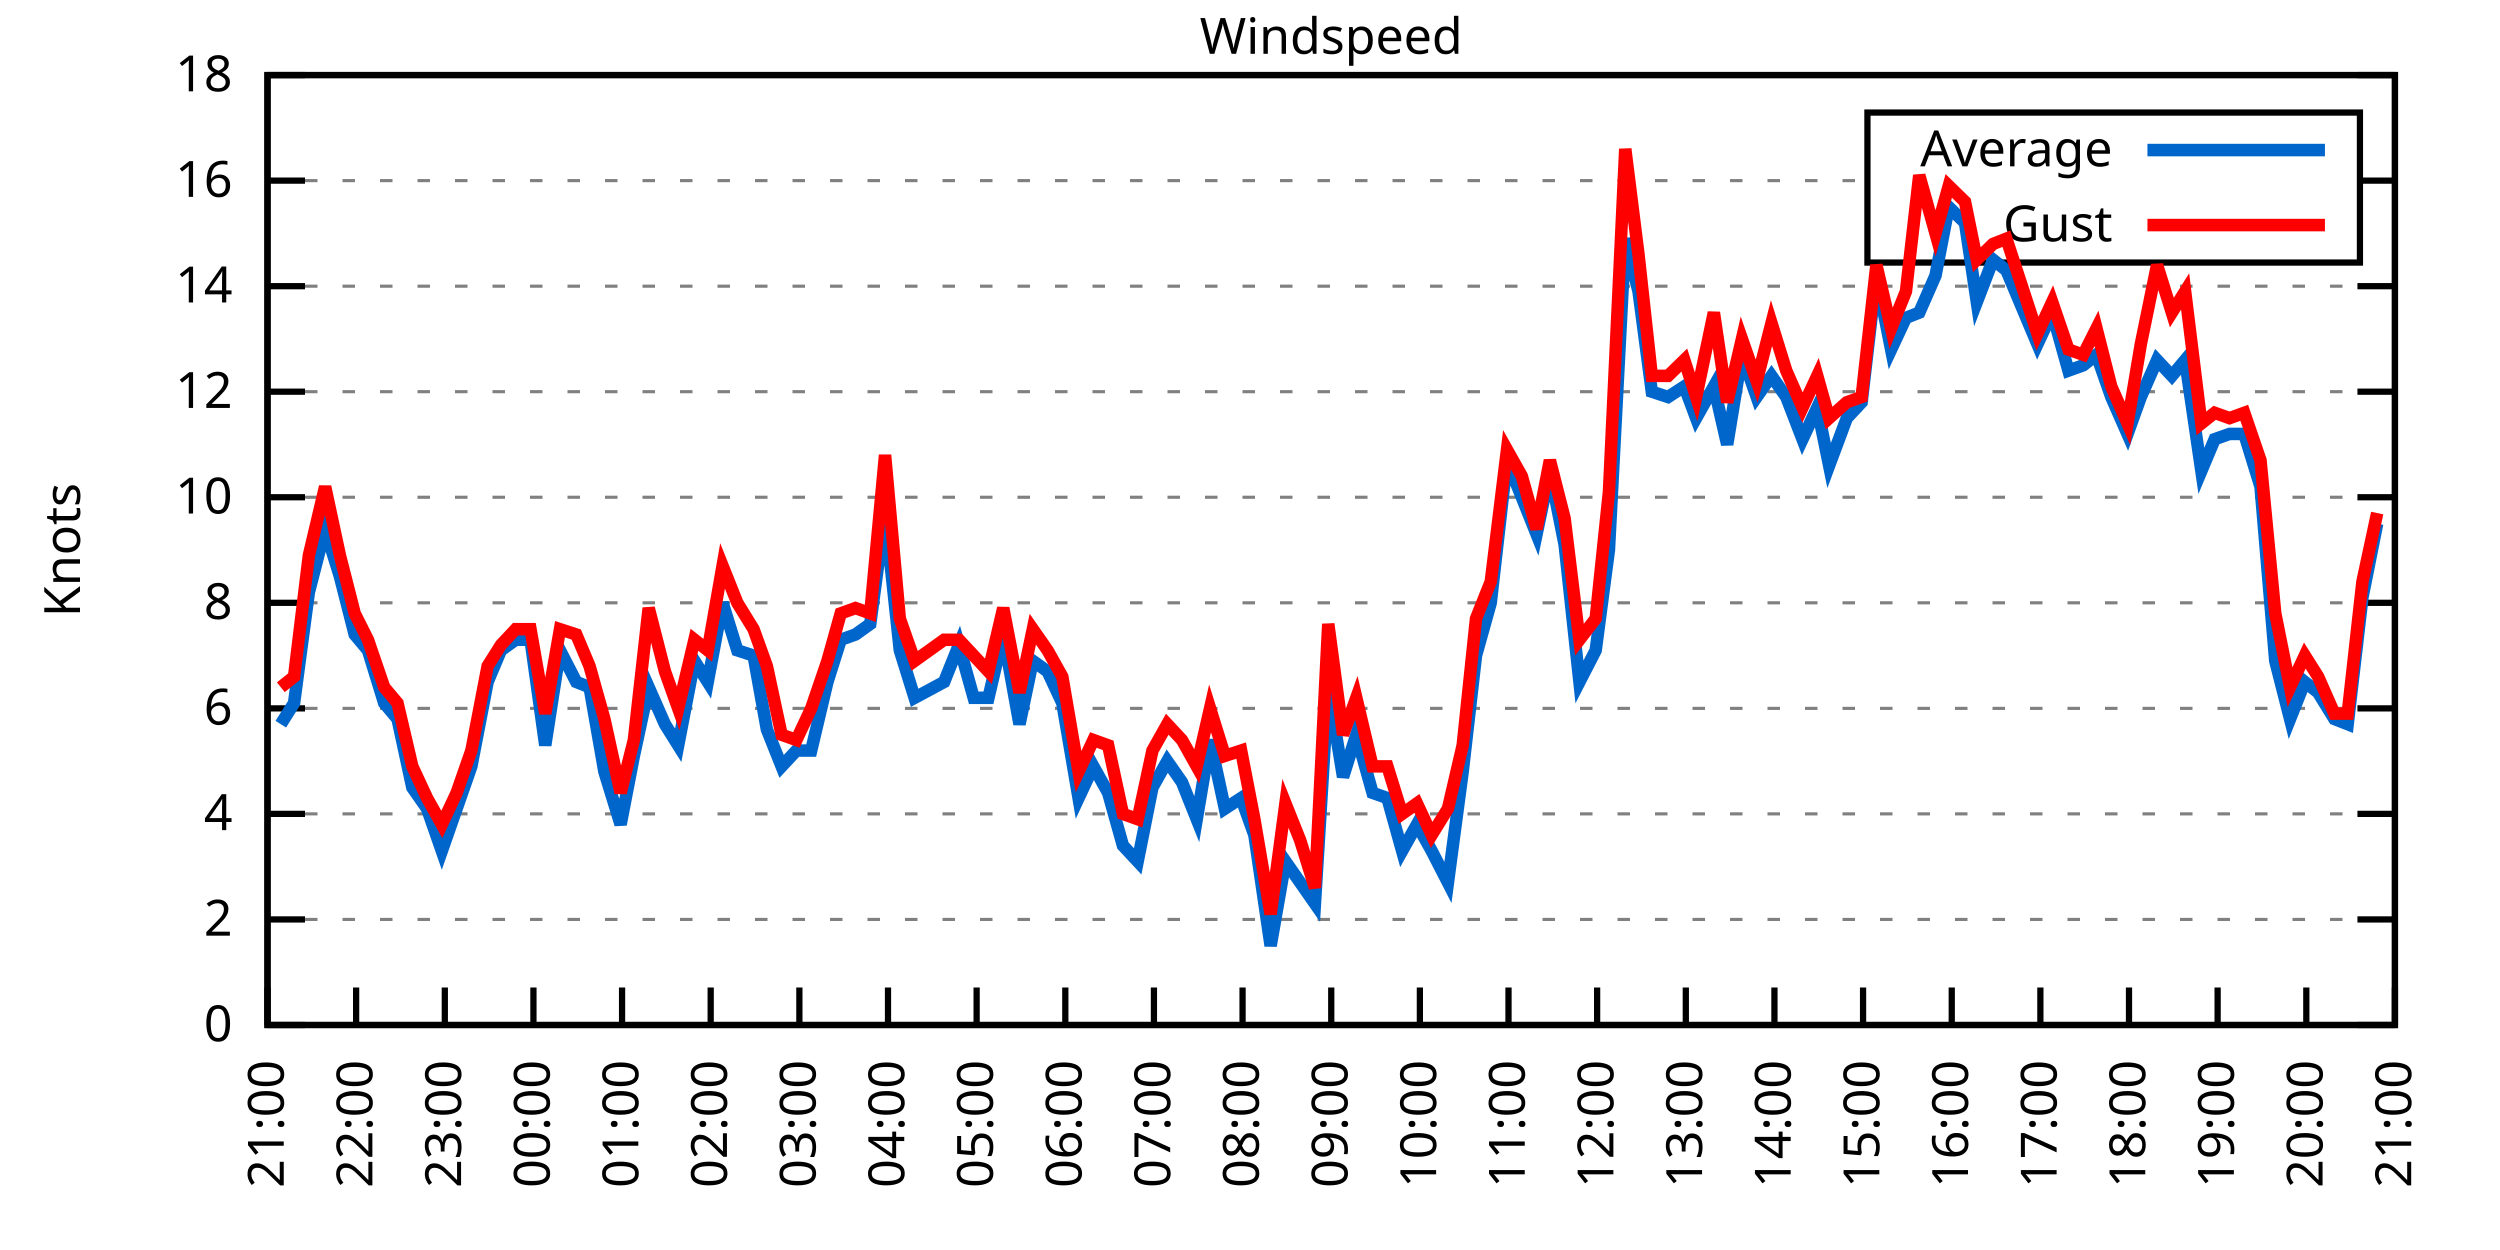
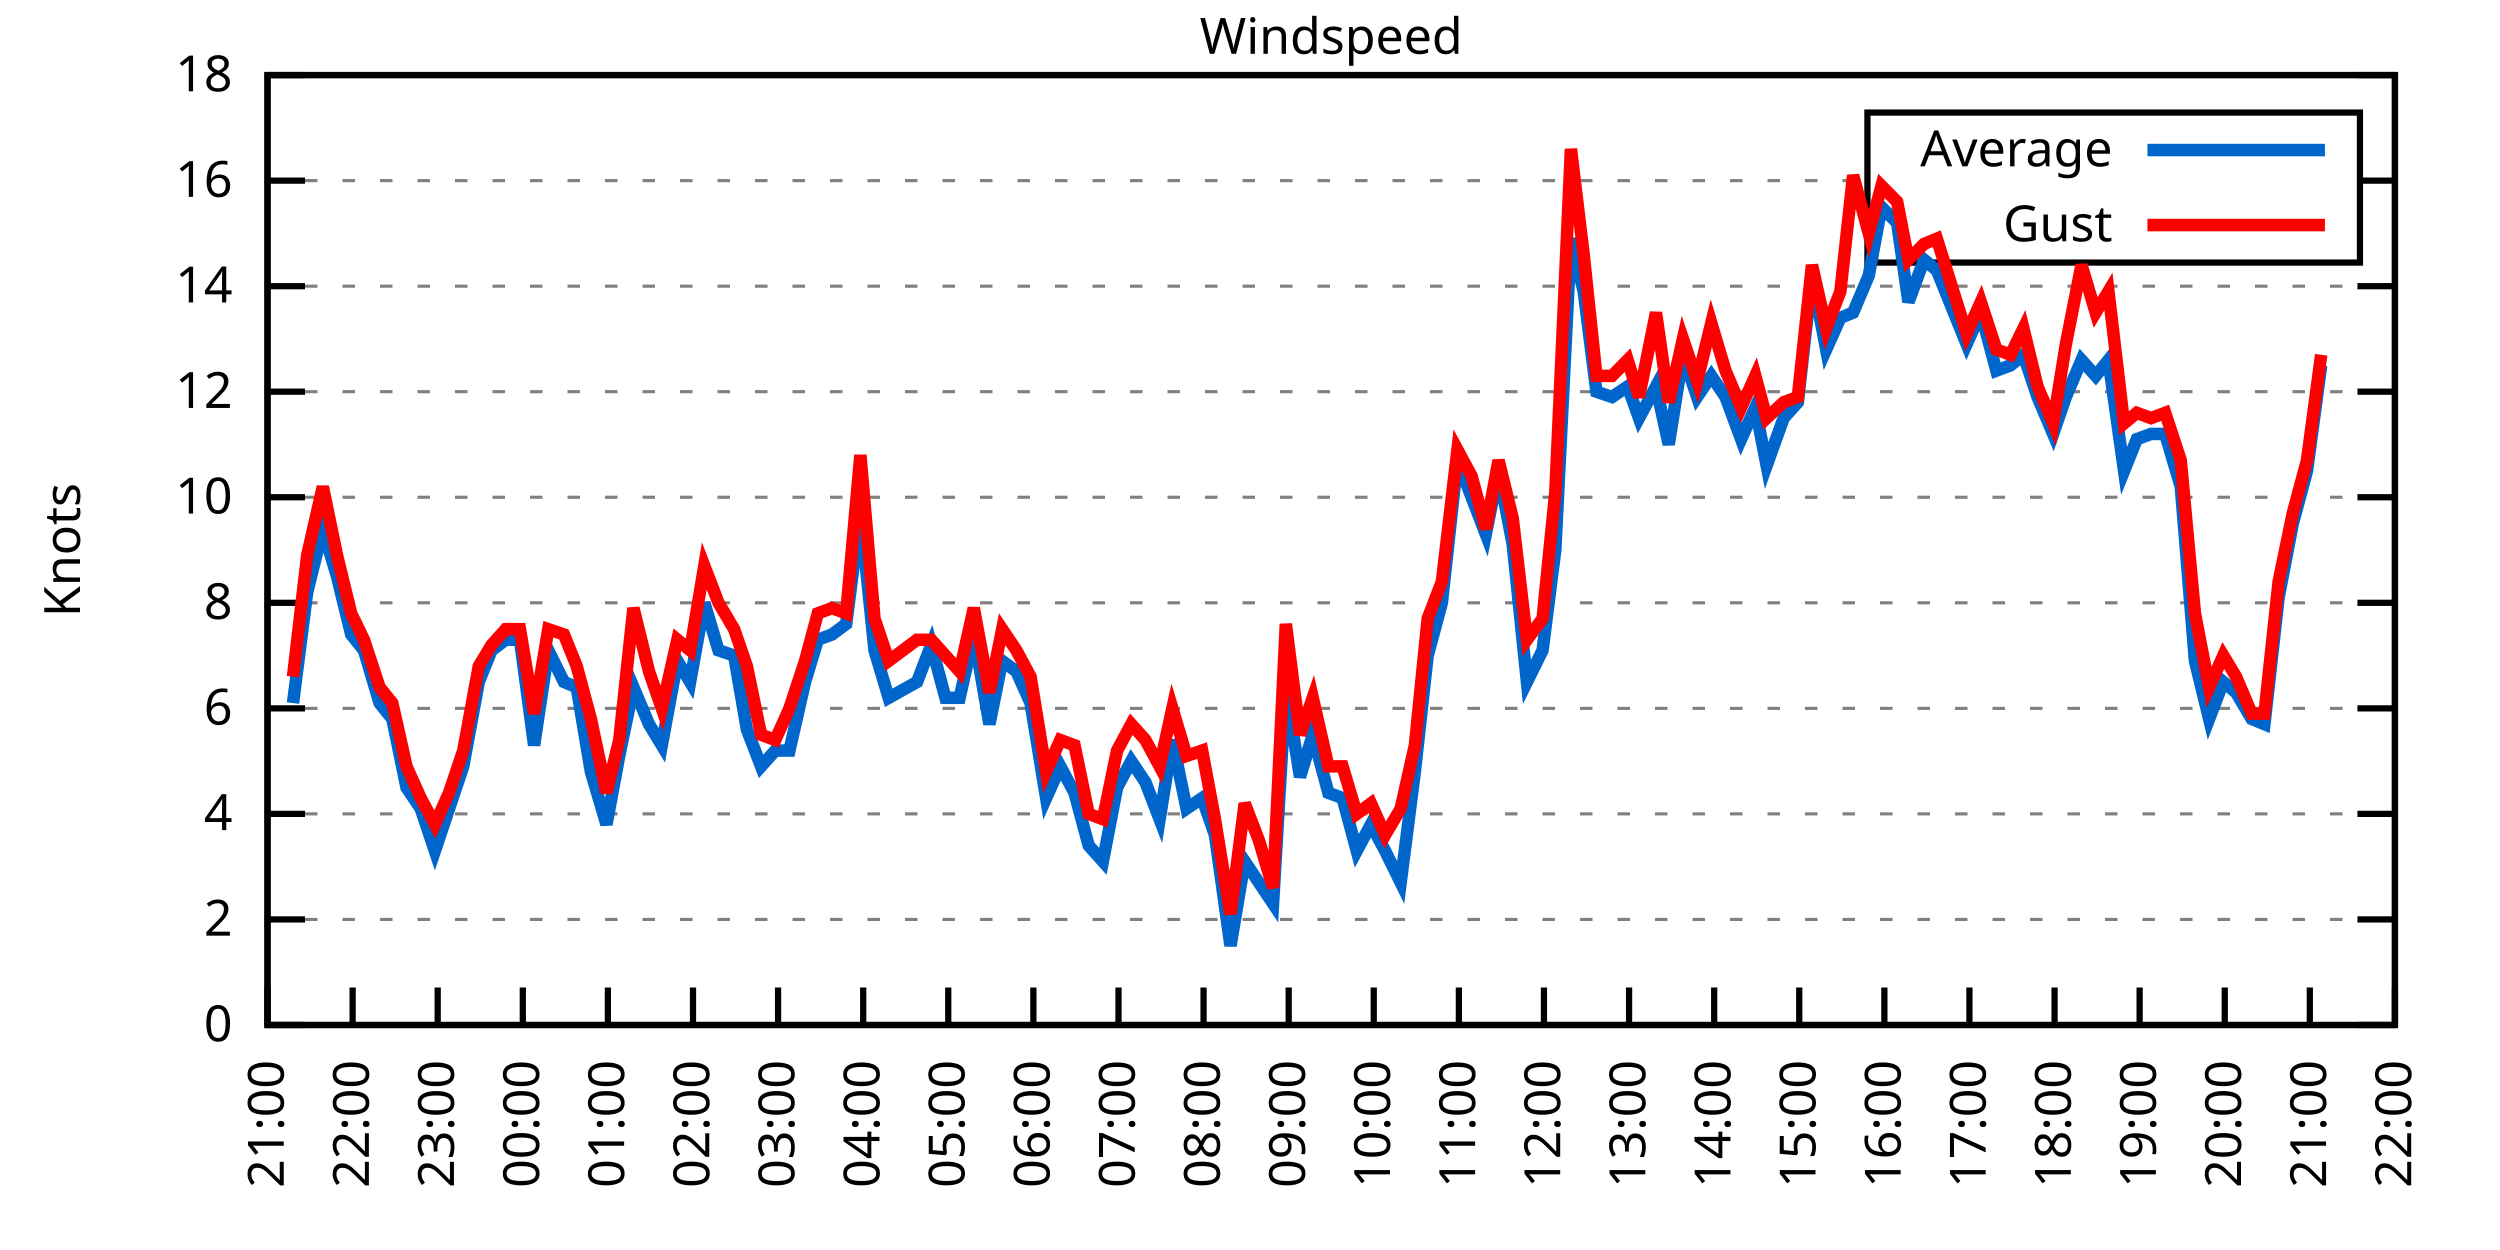
<svg xmlns="http://www.w3.org/2000/svg" xmlns:xlink="http://www.w3.org/1999/xlink" width="400" height="200" viewBox="0 0 400 200">
  <g id="gnuplot_canvas">
    <rect x="0" y="0" width="400" height="200" fill="none" />
    <defs>
      <circle id="gpDot" r="0.5" stroke-width="0.5" stroke="currentColor" />
      <path id="gpPt0" stroke-width="0.333" stroke="currentColor" d="M-1,0 h2 M0,-1 v2" />
      <path id="gpPt1" stroke-width="0.333" stroke="currentColor" d="M-1,-1 L1,1 M1,-1 L-1,1" />
      <path id="gpPt2" stroke-width="0.333" stroke="currentColor" d="M-1,0 L1,0 M0,-1 L0,1 M-1,-1 L1,1 M-1,1 L1,-1" />
      <rect id="gpPt3" stroke-width="0.333" stroke="currentColor" x="-1" y="-1" width="2" height="2" />
      <rect id="gpPt4" stroke-width="0.333" stroke="currentColor" fill="currentColor" x="-1" y="-1" width="2" height="2" />
      <circle id="gpPt5" stroke-width="0.333" stroke="currentColor" cx="0" cy="0" r="1" />
      <use xlink:href="#gpPt5" id="gpPt6" fill="currentColor" stroke="none" />
      <path id="gpPt7" stroke-width="0.333" stroke="currentColor" d="M0,-1.33 L-1.33,0.67 L1.33,0.67 z" />
      <use xlink:href="#gpPt7" id="gpPt8" fill="currentColor" stroke="none" />
      <use xlink:href="#gpPt7" id="gpPt9" stroke="currentColor" transform="rotate(180)" />
      <use xlink:href="#gpPt9" id="gpPt10" fill="currentColor" stroke="none" />
      <use xlink:href="#gpPt3" id="gpPt11" stroke="currentColor" transform="rotate(45)" />
      <use xlink:href="#gpPt11" id="gpPt12" fill="currentColor" stroke="none" />
      <path id="gpPt13" stroke-width="0.333" stroke="currentColor" d="M0,1.330 L1.265,0.411 L0.782,-1.067 L-0.782,-1.076 L-1.265,0.411 z" />
      <use xlink:href="#gpPt13" id="gpPt14" fill="currentColor" stroke="none" />
      <filter id="textbox" filterUnits="objectBoundingBox" x="0" y="0" height="1" width="1">
        <feFlood flood-color="white" flood-opacity="1" result="bgnd" />
        <feComposite in="SourceGraphic" in2="bgnd" operator="atop" />
      </filter>
      <filter id="greybox" filterUnits="objectBoundingBox" x="0" y="0" height="1" width="1">
        <feFlood flood-color="lightgrey" flood-opacity="1" result="grey" />
        <feComposite in="SourceGraphic" in2="grey" operator="atop" />
      </filter>
    </defs>
    <g fill="none" color="white" stroke="currentColor" stroke-width="1.00" stroke-linecap="butt" stroke-linejoin="miter">
</g>
    <g fill="none" color="black" stroke="currentColor" stroke-width="1.00" stroke-linecap="butt" stroke-linejoin="miter">
      <g stroke="none" shape-rendering="crispEdges">
        <polygon fill="rgb(255, 255, 255)" points="42.80,164.00 383.18,164.00 383.18,12.02 42.80,12.02 " />
      </g>
    </g>
    <g fill="none" color="black" stroke="currentColor" stroke-width="1.00" stroke-linecap="butt" stroke-linejoin="miter">
</g>
    <g fill="none" color="black" stroke="black" stroke-width="0.50" stroke-linecap="butt" stroke-linejoin="miter">
</g>
    <g fill="none" color="gray" stroke="currentColor" stroke-width="0.50" stroke-linecap="butt" stroke-linejoin="miter">
      <path stroke="gray" stroke-dasharray="2,4" class="gridline" d="M42.80,164.00 L383.19,164.00  " />
    </g>
    <g fill="none" color="gray" stroke="gray" stroke-width="1.00" stroke-linecap="butt" stroke-linejoin="miter">
</g>
    <g fill="none" color="black" stroke="currentColor" stroke-width="1.00" stroke-linecap="butt" stroke-linejoin="miter">
      <path stroke="black" d="M42.80,164.00 L48.80,164.00 M383.19,164.00 L377.19,164.00  " />
      <g transform="translate(37.20,166.60)" stroke="none" fill="black" font-family="Sans" font-size="8.00" text-anchor="end">
        <text>
          <tspan font-family="Sans"> 0</tspan>
        </text>
      </g>
    </g>
    <g fill="none" color="black" stroke="currentColor" stroke-width="1.00" stroke-linecap="butt" stroke-linejoin="miter">
</g>
    <g fill="none" color="black" stroke="black" stroke-width="0.50" stroke-linecap="butt" stroke-linejoin="miter">
</g>
    <g fill="none" color="gray" stroke="currentColor" stroke-width="0.50" stroke-linecap="butt" stroke-linejoin="miter">
      <path stroke="gray" stroke-dasharray="2,4" class="gridline" d="M42.80,147.11 L383.19,147.11  " />
    </g>
    <g fill="none" color="gray" stroke="gray" stroke-width="1.00" stroke-linecap="butt" stroke-linejoin="miter">
</g>
    <g fill="none" color="black" stroke="currentColor" stroke-width="1.00" stroke-linecap="butt" stroke-linejoin="miter">
      <path stroke="black" d="M42.80,147.11 L48.80,147.11 M383.19,147.11 L377.19,147.11  " />
      <g transform="translate(37.20,149.71)" stroke="none" fill="black" font-family="Sans" font-size="8.00" text-anchor="end">
        <text>
          <tspan font-family="Sans"> 2</tspan>
        </text>
      </g>
    </g>
    <g fill="none" color="black" stroke="currentColor" stroke-width="1.00" stroke-linecap="butt" stroke-linejoin="miter">
</g>
    <g fill="none" color="black" stroke="black" stroke-width="0.50" stroke-linecap="butt" stroke-linejoin="miter">
</g>
    <g fill="none" color="gray" stroke="currentColor" stroke-width="0.50" stroke-linecap="butt" stroke-linejoin="miter">
      <path stroke="gray" stroke-dasharray="2,4" class="gridline" d="M42.80,130.22 L383.19,130.22  " />
    </g>
    <g fill="none" color="gray" stroke="gray" stroke-width="1.00" stroke-linecap="butt" stroke-linejoin="miter">
</g>
    <g fill="none" color="black" stroke="currentColor" stroke-width="1.00" stroke-linecap="butt" stroke-linejoin="miter">
      <path stroke="black" d="M42.80,130.22 L48.80,130.22 M383.19,130.22 L377.19,130.22  " />
      <g transform="translate(37.20,132.82)" stroke="none" fill="black" font-family="Sans" font-size="8.00" text-anchor="end">
        <text>
          <tspan font-family="Sans"> 4</tspan>
        </text>
      </g>
    </g>
    <g fill="none" color="black" stroke="currentColor" stroke-width="1.00" stroke-linecap="butt" stroke-linejoin="miter">
</g>
    <g fill="none" color="black" stroke="black" stroke-width="0.50" stroke-linecap="butt" stroke-linejoin="miter">
</g>
    <g fill="none" color="gray" stroke="currentColor" stroke-width="0.50" stroke-linecap="butt" stroke-linejoin="miter">
      <path stroke="gray" stroke-dasharray="2,4" class="gridline" d="M42.80,113.34 L383.19,113.34  " />
    </g>
    <g fill="none" color="gray" stroke="gray" stroke-width="1.00" stroke-linecap="butt" stroke-linejoin="miter">
</g>
    <g fill="none" color="black" stroke="currentColor" stroke-width="1.00" stroke-linecap="butt" stroke-linejoin="miter">
      <path stroke="black" d="M42.80,113.34 L48.80,113.34 M383.19,113.34 L377.19,113.34  " />
      <g transform="translate(37.20,115.94)" stroke="none" fill="black" font-family="Sans" font-size="8.00" text-anchor="end">
        <text>
          <tspan font-family="Sans"> 6</tspan>
        </text>
      </g>
    </g>
    <g fill="none" color="black" stroke="currentColor" stroke-width="1.00" stroke-linecap="butt" stroke-linejoin="miter">
</g>
    <g fill="none" color="black" stroke="black" stroke-width="0.50" stroke-linecap="butt" stroke-linejoin="miter">
</g>
    <g fill="none" color="gray" stroke="currentColor" stroke-width="0.50" stroke-linecap="butt" stroke-linejoin="miter">
      <path stroke="gray" stroke-dasharray="2,4" class="gridline" d="M42.80,96.45 L383.19,96.45  " />
    </g>
    <g fill="none" color="gray" stroke="gray" stroke-width="1.00" stroke-linecap="butt" stroke-linejoin="miter">
</g>
    <g fill="none" color="black" stroke="currentColor" stroke-width="1.00" stroke-linecap="butt" stroke-linejoin="miter">
      <path stroke="black" d="M42.80,96.45 L48.80,96.45 M383.19,96.45 L377.19,96.45  " />
      <g transform="translate(37.20,99.05)" stroke="none" fill="black" font-family="Sans" font-size="8.00" text-anchor="end">
        <text>
          <tspan font-family="Sans"> 8</tspan>
        </text>
      </g>
    </g>
    <g fill="none" color="black" stroke="currentColor" stroke-width="1.00" stroke-linecap="butt" stroke-linejoin="miter">
</g>
    <g fill="none" color="black" stroke="black" stroke-width="0.50" stroke-linecap="butt" stroke-linejoin="miter">
</g>
    <g fill="none" color="gray" stroke="currentColor" stroke-width="0.50" stroke-linecap="butt" stroke-linejoin="miter">
      <path stroke="gray" stroke-dasharray="2,4" class="gridline" d="M42.80,79.56 L383.19,79.56  " />
    </g>
    <g fill="none" color="gray" stroke="gray" stroke-width="1.00" stroke-linecap="butt" stroke-linejoin="miter">
</g>
    <g fill="none" color="black" stroke="currentColor" stroke-width="1.00" stroke-linecap="butt" stroke-linejoin="miter">
      <path stroke="black" d="M42.80,79.56 L48.80,79.56 M383.19,79.56 L377.19,79.56  " />
      <g transform="translate(37.20,82.16)" stroke="none" fill="black" font-family="Sans" font-size="8.00" text-anchor="end">
        <text>
          <tspan font-family="Sans"> 10</tspan>
        </text>
      </g>
    </g>
    <g fill="none" color="black" stroke="currentColor" stroke-width="1.00" stroke-linecap="butt" stroke-linejoin="miter">
</g>
    <g fill="none" color="black" stroke="black" stroke-width="0.50" stroke-linecap="butt" stroke-linejoin="miter">
</g>
    <g fill="none" color="gray" stroke="currentColor" stroke-width="0.50" stroke-linecap="butt" stroke-linejoin="miter">
      <path stroke="gray" stroke-dasharray="2,4" class="gridline" d="M42.80,62.67 L383.19,62.67  " />
    </g>
    <g fill="none" color="gray" stroke="gray" stroke-width="1.00" stroke-linecap="butt" stroke-linejoin="miter">
</g>
    <g fill="none" color="black" stroke="currentColor" stroke-width="1.00" stroke-linecap="butt" stroke-linejoin="miter">
      <path stroke="black" d="M42.80,62.67 L48.80,62.67 M383.19,62.67 L377.19,62.67  " />
      <g transform="translate(37.20,65.27)" stroke="none" fill="black" font-family="Sans" font-size="8.00" text-anchor="end">
        <text>
          <tspan font-family="Sans"> 12</tspan>
        </text>
      </g>
    </g>
    <g fill="none" color="black" stroke="currentColor" stroke-width="1.00" stroke-linecap="butt" stroke-linejoin="miter">
</g>
    <g fill="none" color="black" stroke="black" stroke-width="0.50" stroke-linecap="butt" stroke-linejoin="miter">
</g>
    <g fill="none" color="gray" stroke="currentColor" stroke-width="0.50" stroke-linecap="butt" stroke-linejoin="miter">
      <path stroke="gray" stroke-dasharray="2,4" class="gridline" d="M42.80,45.79 L383.19,45.79  " />
    </g>
    <g fill="none" color="gray" stroke="gray" stroke-width="1.00" stroke-linecap="butt" stroke-linejoin="miter">
</g>
    <g fill="none" color="black" stroke="currentColor" stroke-width="1.00" stroke-linecap="butt" stroke-linejoin="miter">
      <path stroke="black" d="M42.80,45.79 L48.80,45.79 M383.19,45.79 L377.19,45.79  " />
      <g transform="translate(37.20,48.39)" stroke="none" fill="black" font-family="Sans" font-size="8.00" text-anchor="end">
        <text>
          <tspan font-family="Sans"> 14</tspan>
        </text>
      </g>
    </g>
    <g fill="none" color="black" stroke="currentColor" stroke-width="1.00" stroke-linecap="butt" stroke-linejoin="miter">
</g>
    <g fill="none" color="black" stroke="black" stroke-width="0.50" stroke-linecap="butt" stroke-linejoin="miter">
</g>
    <g fill="none" color="gray" stroke="currentColor" stroke-width="0.50" stroke-linecap="butt" stroke-linejoin="miter">
      <path stroke="gray" stroke-dasharray="2,4" class="gridline" d="M42.80,28.90 L298.79,28.90 M377.59,28.90 L383.19,28.90  " />
    </g>
    <g fill="none" color="gray" stroke="gray" stroke-width="1.00" stroke-linecap="butt" stroke-linejoin="miter">
</g>
    <g fill="none" color="black" stroke="currentColor" stroke-width="1.00" stroke-linecap="butt" stroke-linejoin="miter">
      <path stroke="black" d="M42.80,28.90 L48.80,28.90 M383.19,28.90 L377.19,28.90  " />
      <g transform="translate(37.20,31.50)" stroke="none" fill="black" font-family="Sans" font-size="8.00" text-anchor="end">
        <text>
          <tspan font-family="Sans"> 16</tspan>
        </text>
      </g>
    </g>
    <g fill="none" color="black" stroke="currentColor" stroke-width="1.00" stroke-linecap="butt" stroke-linejoin="miter">
</g>
    <g fill="none" color="black" stroke="black" stroke-width="0.50" stroke-linecap="butt" stroke-linejoin="miter">
</g>
    <g fill="none" color="gray" stroke="currentColor" stroke-width="0.50" stroke-linecap="butt" stroke-linejoin="miter">
      <path stroke="gray" stroke-dasharray="2,4" class="gridline" d="M42.80,12.01 L383.19,12.01  " />
    </g>
    <g fill="none" color="gray" stroke="gray" stroke-width="1.00" stroke-linecap="butt" stroke-linejoin="miter">
</g>
    <g fill="none" color="black" stroke="currentColor" stroke-width="1.00" stroke-linecap="butt" stroke-linejoin="miter">
      <path stroke="black" d="M42.80,12.01 L48.80,12.01 M383.19,12.01 L377.19,12.01  " />
      <g transform="translate(37.20,14.61)" stroke="none" fill="black" font-family="Sans" font-size="8.00" text-anchor="end">
        <text>
          <tspan font-family="Sans"> 18</tspan>
        </text>
      </g>
    </g>
    <g fill="none" color="black" stroke="currentColor" stroke-width="1.00" stroke-linecap="butt" stroke-linejoin="miter">
      <path stroke="black" d="M42.80,164.00 L42.80,158.00  " />
      <g transform="translate(45.40,169.60) rotate(270.00)" stroke="none" fill="black" font-family="Sans" font-size="8.00" text-anchor="end">
        <text>
          <tspan font-family="Sans">21:00</tspan>
        </text>
      </g>
    </g>
    <g fill="none" color="black" stroke="currentColor" stroke-width="1.00" stroke-linecap="butt" stroke-linejoin="miter">
-       <path stroke="black" d="M56.98,164.00 L56.98,158.00  " />
-       <g transform="translate(59.58,169.60) rotate(270.00)" stroke="none" fill="black" font-family="Sans" font-size="8.00" text-anchor="end">
+       <path stroke="black" d="M56.42,164.00 L56.42,158.00  " />
+       <g transform="translate(59.02,169.60) rotate(270.00)" stroke="none" fill="black" font-family="Sans" font-size="8.00" text-anchor="end">
        <text>
          <tspan font-family="Sans">22:00</tspan>
        </text>
      </g>
    </g>
    <g fill="none" color="black" stroke="currentColor" stroke-width="1.00" stroke-linecap="butt" stroke-linejoin="miter">
-       <path stroke="black" d="M71.17,164.00 L71.17,158.00  " />
-       <g transform="translate(73.77,169.60) rotate(270.00)" stroke="none" fill="black" font-family="Sans" font-size="8.00" text-anchor="end">
+       <path stroke="black" d="M70.03,164.00 L70.03,158.00  " />
+       <g transform="translate(72.63,169.60) rotate(270.00)" stroke="none" fill="black" font-family="Sans" font-size="8.00" text-anchor="end">
        <text>
          <tspan font-family="Sans">23:00</tspan>
        </text>
      </g>
    </g>
    <g fill="none" color="black" stroke="currentColor" stroke-width="1.00" stroke-linecap="butt" stroke-linejoin="miter">
-       <path stroke="black" d="M85.35,164.00 L85.35,158.00  " />
-       <g transform="translate(87.95,169.60) rotate(270.00)" stroke="none" fill="black" font-family="Sans" font-size="8.00" text-anchor="end">
+       <path stroke="black" d="M83.65,164.00 L83.65,158.00  " />
+       <g transform="translate(86.25,169.60) rotate(270.00)" stroke="none" fill="black" font-family="Sans" font-size="8.00" text-anchor="end">
        <text>
          <tspan font-family="Sans">00:00</tspan>
        </text>
      </g>
    </g>
    <g fill="none" color="black" stroke="currentColor" stroke-width="1.00" stroke-linecap="butt" stroke-linejoin="miter">
-       <path stroke="black" d="M99.53,164.00 L99.53,158.00  " />
-       <g transform="translate(102.13,169.60) rotate(270.00)" stroke="none" fill="black" font-family="Sans" font-size="8.00" text-anchor="end">
+       <path stroke="black" d="M97.26,164.00 L97.26,158.00  " />
+       <g transform="translate(99.86,169.60) rotate(270.00)" stroke="none" fill="black" font-family="Sans" font-size="8.00" text-anchor="end">
        <text>
          <tspan font-family="Sans">01:00</tspan>
        </text>
      </g>
    </g>
    <g fill="none" color="black" stroke="currentColor" stroke-width="1.00" stroke-linecap="butt" stroke-linejoin="miter">
-       <path stroke="black" d="M113.71,164.00 L113.71,158.00  " />
-       <g transform="translate(116.31,169.60) rotate(270.00)" stroke="none" fill="black" font-family="Sans" font-size="8.00" text-anchor="end">
+       <path stroke="black" d="M110.88,164.00 L110.88,158.00  " />
+       <g transform="translate(113.48,169.60) rotate(270.00)" stroke="none" fill="black" font-family="Sans" font-size="8.00" text-anchor="end">
        <text>
          <tspan font-family="Sans">02:00</tspan>
        </text>
      </g>
    </g>
    <g fill="none" color="black" stroke="currentColor" stroke-width="1.00" stroke-linecap="butt" stroke-linejoin="miter">
-       <path stroke="black" d="M127.90,164.00 L127.90,158.00  " />
-       <g transform="translate(130.50,169.60) rotate(270.00)" stroke="none" fill="black" font-family="Sans" font-size="8.00" text-anchor="end">
+       <path stroke="black" d="M124.49,164.00 L124.49,158.00  " />
+       <g transform="translate(127.09,169.60) rotate(270.00)" stroke="none" fill="black" font-family="Sans" font-size="8.00" text-anchor="end">
        <text>
          <tspan font-family="Sans">03:00</tspan>
        </text>
      </g>
    </g>
    <g fill="none" color="black" stroke="currentColor" stroke-width="1.00" stroke-linecap="butt" stroke-linejoin="miter">
-       <path stroke="black" d="M142.08,164.00 L142.08,158.00  " />
-       <g transform="translate(144.68,169.60) rotate(270.00)" stroke="none" fill="black" font-family="Sans" font-size="8.00" text-anchor="end">
+       <path stroke="black" d="M138.11,164.00 L138.11,158.00  " />
+       <g transform="translate(140.71,169.60) rotate(270.00)" stroke="none" fill="black" font-family="Sans" font-size="8.00" text-anchor="end">
        <text>
          <tspan font-family="Sans">04:00</tspan>
        </text>
      </g>
    </g>
    <g fill="none" color="black" stroke="currentColor" stroke-width="1.00" stroke-linecap="butt" stroke-linejoin="miter">
-       <path stroke="black" d="M156.26,164.00 L156.26,158.00  " />
-       <g transform="translate(158.86,169.60) rotate(270.00)" stroke="none" fill="black" font-family="Sans" font-size="8.00" text-anchor="end">
+       <path stroke="black" d="M151.72,164.00 L151.72,158.00  " />
+       <g transform="translate(154.32,169.60) rotate(270.00)" stroke="none" fill="black" font-family="Sans" font-size="8.00" text-anchor="end">
        <text>
          <tspan font-family="Sans">05:00</tspan>
        </text>
      </g>
    </g>
    <g fill="none" color="black" stroke="currentColor" stroke-width="1.00" stroke-linecap="butt" stroke-linejoin="miter">
-       <path stroke="black" d="M170.45,164.00 L170.45,158.00  " />
-       <g transform="translate(173.05,169.60) rotate(270.00)" stroke="none" fill="black" font-family="Sans" font-size="8.00" text-anchor="end">
+       <path stroke="black" d="M165.34,164.00 L165.34,158.00  " />
+       <g transform="translate(167.94,169.60) rotate(270.00)" stroke="none" fill="black" font-family="Sans" font-size="8.00" text-anchor="end">
        <text>
          <tspan font-family="Sans">06:00</tspan>
        </text>
      </g>
    </g>
    <g fill="none" color="black" stroke="currentColor" stroke-width="1.00" stroke-linecap="butt" stroke-linejoin="miter">
-       <path stroke="black" d="M184.63,164.00 L184.63,158.00  " />
-       <g transform="translate(187.23,169.60) rotate(270.00)" stroke="none" fill="black" font-family="Sans" font-size="8.00" text-anchor="end">
+       <path stroke="black" d="M178.96,164.00 L178.96,158.00  " />
+       <g transform="translate(181.56,169.60) rotate(270.00)" stroke="none" fill="black" font-family="Sans" font-size="8.00" text-anchor="end">
        <text>
          <tspan font-family="Sans">07:00</tspan>
        </text>
      </g>
    </g>
    <g fill="none" color="black" stroke="currentColor" stroke-width="1.00" stroke-linecap="butt" stroke-linejoin="miter">
-       <path stroke="black" d="M198.81,164.00 L198.81,158.00  " />
-       <g transform="translate(201.41,169.60) rotate(270.00)" stroke="none" fill="black" font-family="Sans" font-size="8.00" text-anchor="end">
+       <path stroke="black" d="M192.57,164.00 L192.57,158.00  " />
+       <g transform="translate(195.17,169.60) rotate(270.00)" stroke="none" fill="black" font-family="Sans" font-size="8.00" text-anchor="end">
        <text>
          <tspan font-family="Sans">08:00</tspan>
        </text>
      </g>
    </g>
    <g fill="none" color="black" stroke="currentColor" stroke-width="1.00" stroke-linecap="butt" stroke-linejoin="miter">
-       <path stroke="black" d="M213.00,164.00 L213.00,158.00  " />
-       <g transform="translate(215.60,169.60) rotate(270.00)" stroke="none" fill="black" font-family="Sans" font-size="8.00" text-anchor="end">
+       <path stroke="black" d="M206.19,164.00 L206.19,158.00  " />
+       <g transform="translate(208.79,169.60) rotate(270.00)" stroke="none" fill="black" font-family="Sans" font-size="8.00" text-anchor="end">
        <text>
          <tspan font-family="Sans">09:00</tspan>
        </text>
      </g>
    </g>
    <g fill="none" color="black" stroke="currentColor" stroke-width="1.00" stroke-linecap="butt" stroke-linejoin="miter">
-       <path stroke="black" d="M227.18,164.00 L227.18,158.00  " />
-       <g transform="translate(229.78,169.60) rotate(270.00)" stroke="none" fill="black" font-family="Sans" font-size="8.00" text-anchor="end">
+       <path stroke="black" d="M219.80,164.00 L219.80,158.00  " />
+       <g transform="translate(222.40,169.60) rotate(270.00)" stroke="none" fill="black" font-family="Sans" font-size="8.00" text-anchor="end">
        <text>
          <tspan font-family="Sans">10:00</tspan>
        </text>
      </g>
    </g>
    <g fill="none" color="black" stroke="currentColor" stroke-width="1.00" stroke-linecap="butt" stroke-linejoin="miter">
-       <path stroke="black" d="M241.36,164.00 L241.36,158.00  " />
-       <g transform="translate(243.96,169.60) rotate(270.00)" stroke="none" fill="black" font-family="Sans" font-size="8.00" text-anchor="end">
+       <path stroke="black" d="M233.42,164.00 L233.42,158.00  " />
+       <g transform="translate(236.02,169.60) rotate(270.00)" stroke="none" fill="black" font-family="Sans" font-size="8.00" text-anchor="end">
        <text>
          <tspan font-family="Sans">11:00</tspan>
        </text>
      </g>
    </g>
    <g fill="none" color="black" stroke="currentColor" stroke-width="1.00" stroke-linecap="butt" stroke-linejoin="miter">
-       <path stroke="black" d="M255.54,164.00 L255.54,158.00  " />
-       <g transform="translate(258.14,169.60) rotate(270.00)" stroke="none" fill="black" font-family="Sans" font-size="8.00" text-anchor="end">
+       <path stroke="black" d="M247.03,164.00 L247.03,158.00  " />
+       <g transform="translate(249.63,169.60) rotate(270.00)" stroke="none" fill="black" font-family="Sans" font-size="8.00" text-anchor="end">
        <text>
          <tspan font-family="Sans">12:00</tspan>
        </text>
      </g>
    </g>
    <g fill="none" color="black" stroke="currentColor" stroke-width="1.00" stroke-linecap="butt" stroke-linejoin="miter">
-       <path stroke="black" d="M269.73,164.00 L269.73,158.00  " />
-       <g transform="translate(272.33,169.60) rotate(270.00)" stroke="none" fill="black" font-family="Sans" font-size="8.00" text-anchor="end">
+       <path stroke="black" d="M260.65,164.00 L260.65,158.00  " />
+       <g transform="translate(263.25,169.60) rotate(270.00)" stroke="none" fill="black" font-family="Sans" font-size="8.00" text-anchor="end">
        <text>
          <tspan font-family="Sans">13:00</tspan>
        </text>
      </g>
    </g>
    <g fill="none" color="black" stroke="currentColor" stroke-width="1.00" stroke-linecap="butt" stroke-linejoin="miter">
-       <path stroke="black" d="M283.91,164.00 L283.91,158.00  " />
-       <g transform="translate(286.51,169.60) rotate(270.00)" stroke="none" fill="black" font-family="Sans" font-size="8.00" text-anchor="end">
+       <path stroke="black" d="M274.27,164.00 L274.27,158.00  " />
+       <g transform="translate(276.87,169.60) rotate(270.00)" stroke="none" fill="black" font-family="Sans" font-size="8.00" text-anchor="end">
        <text>
          <tspan font-family="Sans">14:00</tspan>
        </text>
      </g>
    </g>
    <g fill="none" color="black" stroke="currentColor" stroke-width="1.00" stroke-linecap="butt" stroke-linejoin="miter">
-       <path stroke="black" d="M298.09,164.00 L298.09,158.00  " />
-       <g transform="translate(300.69,169.60) rotate(270.00)" stroke="none" fill="black" font-family="Sans" font-size="8.00" text-anchor="end">
+       <path stroke="black" d="M287.88,164.00 L287.88,158.00  " />
+       <g transform="translate(290.48,169.60) rotate(270.00)" stroke="none" fill="black" font-family="Sans" font-size="8.00" text-anchor="end">
        <text>
          <tspan font-family="Sans">15:00</tspan>
        </text>
      </g>
    </g>
    <g fill="none" color="black" stroke="currentColor" stroke-width="1.00" stroke-linecap="butt" stroke-linejoin="miter">
-       <path stroke="black" d="M312.28,164.00 L312.28,158.00  " />
-       <g transform="translate(314.88,169.60) rotate(270.00)" stroke="none" fill="black" font-family="Sans" font-size="8.00" text-anchor="end">
+       <path stroke="black" d="M301.50,164.00 L301.50,158.00  " />
+       <g transform="translate(304.10,169.60) rotate(270.00)" stroke="none" fill="black" font-family="Sans" font-size="8.00" text-anchor="end">
        <text>
          <tspan font-family="Sans">16:00</tspan>
        </text>
      </g>
    </g>
    <g fill="none" color="black" stroke="currentColor" stroke-width="1.00" stroke-linecap="butt" stroke-linejoin="miter">
-       <path stroke="black" d="M326.46,164.00 L326.46,158.00  " />
-       <g transform="translate(329.06,169.60) rotate(270.00)" stroke="none" fill="black" font-family="Sans" font-size="8.00" text-anchor="end">
+       <path stroke="black" d="M315.11,164.00 L315.11,158.00  " />
+       <g transform="translate(317.71,169.60) rotate(270.00)" stroke="none" fill="black" font-family="Sans" font-size="8.00" text-anchor="end">
        <text>
          <tspan font-family="Sans">17:00</tspan>
        </text>
      </g>
    </g>
    <g fill="none" color="black" stroke="currentColor" stroke-width="1.00" stroke-linecap="butt" stroke-linejoin="miter">
-       <path stroke="black" d="M340.64,164.00 L340.64,158.00  " />
-       <g transform="translate(343.24,169.60) rotate(270.00)" stroke="none" fill="black" font-family="Sans" font-size="8.00" text-anchor="end">
+       <path stroke="black" d="M328.73,164.00 L328.73,158.00  " />
+       <g transform="translate(331.33,169.60) rotate(270.00)" stroke="none" fill="black" font-family="Sans" font-size="8.00" text-anchor="end">
        <text>
          <tspan font-family="Sans">18:00</tspan>
        </text>
      </g>
    </g>
    <g fill="none" color="black" stroke="currentColor" stroke-width="1.00" stroke-linecap="butt" stroke-linejoin="miter">
-       <path stroke="black" d="M354.82,164.00 L354.82,158.00  " />
-       <g transform="translate(357.42,169.60) rotate(270.00)" stroke="none" fill="black" font-family="Sans" font-size="8.00" text-anchor="end">
+       <path stroke="black" d="M342.34,164.00 L342.34,158.00  " />
+       <g transform="translate(344.94,169.60) rotate(270.00)" stroke="none" fill="black" font-family="Sans" font-size="8.00" text-anchor="end">
        <text>
          <tspan font-family="Sans">19:00</tspan>
        </text>
      </g>
    </g>
    <g fill="none" color="black" stroke="currentColor" stroke-width="1.00" stroke-linecap="butt" stroke-linejoin="miter">
-       <path stroke="black" d="M369.01,164.00 L369.01,158.00  " />
-       <g transform="translate(371.61,169.60) rotate(270.00)" stroke="none" fill="black" font-family="Sans" font-size="8.00" text-anchor="end">
+       <path stroke="black" d="M355.96,164.00 L355.96,158.00  " />
+       <g transform="translate(358.56,169.60) rotate(270.00)" stroke="none" fill="black" font-family="Sans" font-size="8.00" text-anchor="end">
        <text>
          <tspan font-family="Sans">20:00</tspan>
+         </text>
+       </g>
+     </g>
+     <g fill="none" color="black" stroke="currentColor" stroke-width="1.00" stroke-linecap="butt" stroke-linejoin="miter">
+       <path stroke="black" d="M369.57,164.00 L369.57,158.00  " />
+       <g transform="translate(372.17,169.60) rotate(270.00)" stroke="none" fill="black" font-family="Sans" font-size="8.00" text-anchor="end">
+         <text>
+           <tspan font-family="Sans">21:00</tspan>
        </text>
      </g>
    </g>
    <g fill="none" color="black" stroke="currentColor" stroke-width="1.00" stroke-linecap="butt" stroke-linejoin="miter">
      <path stroke="black" d="M383.19,164.00 L383.19,158.00  " />
      <g transform="translate(385.79,169.60) rotate(270.00)" stroke="none" fill="black" font-family="Sans" font-size="8.00" text-anchor="end">
        <text>
-           <tspan font-family="Sans">21:00</tspan>
+           <tspan font-family="Sans">22:00</tspan>
        </text>
      </g>
    </g>
    <g fill="none" color="black" stroke="currentColor" stroke-width="1.00" stroke-linecap="butt" stroke-linejoin="miter">
</g>
    <g fill="none" color="black" stroke="currentColor" stroke-width="1.00" stroke-linecap="butt" stroke-linejoin="miter">
      <path stroke="black" d="M42.80,12.01 L42.80,164.00 L383.19,164.00 L383.19,12.01 L42.80,12.01 Z  " />
    </g>
    <g fill="none" color="black" stroke="currentColor" stroke-width="1.00" stroke-linecap="butt" stroke-linejoin="miter">
</g>
    <g fill="none" color="black" stroke="currentColor" stroke-width="1.00" stroke-linecap="butt" stroke-linejoin="miter">
      <path stroke="black" d="M298.79,42.01 L298.79,18.01 L377.59,18.01 L377.59,42.01 L298.79,42.01 Z  " />
    </g>
    <g id="Windspeed_plot_1">
      <g fill="none" color="white" stroke="black" stroke-width="2.00" stroke-linecap="butt" stroke-linejoin="miter">
</g>
      <g fill="none" color="black" stroke="currentColor" stroke-width="2.00" stroke-linecap="butt" stroke-linejoin="miter">
        <g transform="translate(337.99,26.61)" stroke="none" fill="black" font-family="Sans" font-size="8.00" text-anchor="end">
          <text>
            <tspan font-family="Sans">Average</tspan>
          </text>
        </g>
      </g>
      <g fill="none" color="black" stroke="currentColor" stroke-width="2.00" stroke-linecap="butt" stroke-linejoin="miter">
-         <path stroke="rgb(  0, 102, 204)" d="M343.59,24.01 L371.99,24.01 M44.93,115.87 L47.05,112.49 L49.42,94.76 L52.02,84.63 L54.38,92.23 L56.75,101.52   L58.87,104.05 L61.47,112.49 L63.60,115.03 L65.97,126.00 L68.33,129.38 L70.69,136.14 L73.06,129.38 L75.42,122.62   L78.02,109.11 L80.15,104.05 L82.51,102.36 L84.88,102.36 L87.24,119.25 L89.60,104.05 L92.20,109.11 L94.33,109.96   L96.70,123.47 L99.30,131.91 L101.42,120.94 L103.79,109.96 L106.39,115.87 L108.51,119.25 L111.11,105.74 L113.24,109.11   L115.61,96.45 L117.97,104.05 L120.57,104.89 L122.70,116.71 L125.06,122.62 L127.42,120.09 L129.79,120.09 L132.39,109.11   L134.52,102.36 L136.88,101.52 L139.24,99.83 L141.61,82.09 L143.97,104.05 L146.34,111.65 L151.06,109.11 L153.43,103.20   L155.79,111.65 L158.15,111.65 L160.52,101.52 L163.12,115.87 L165.25,105.74 L167.61,107.43 L169.97,112.49 L172.57,127.69   L174.94,122.62 L177.30,126.85 L179.67,135.29 L182.03,137.82 L184.39,126.00 L186.76,121.78 L189.12,125.16 L191.48,131.07   L193.61,118.40 L195.98,129.38 L198.58,127.69 L200.70,133.60 L203.30,151.33 L205.67,137.82 L208.03,141.20 L210.39,144.58   L212.52,109.96 L214.89,124.31 L217.01,117.56 L219.61,126.85 L221.98,127.69 L224.34,136.14 L226.71,131.91 L229.07,136.14   L231.67,141.20 L234.03,123.47 L236.16,104.89 L238.52,96.45 L241.12,73.65 L243.49,79.56 L245.85,85.47 L247.98,75.34   L250.34,87.16 L252.71,109.11 L255.31,104.05 L257.43,88.00 L260.04,38.19 L262.16,46.63 L264.29,62.67 L266.89,63.52   L269.49,61.83 L271.38,66.90 L274.22,61.83 L276.35,71.12 L278.71,56.76 L281.07,63.52 L283.44,60.14 L285.80,63.52   L288.40,70.27 L290.76,65.21 L292.66,74.49 L295.49,66.90 L297.86,64.36 L300.22,44.10 L302.58,55.92 L304.95,50.85   L307.08,50.01 L309.68,44.10 L311.80,33.12 L314.40,35.65 L316.29,48.32 L318.89,41.56 L321.02,43.25 L325.99,55.07   L328.35,50.01 L330.95,59.30 L333.31,58.45 L335.44,56.76 L337.80,63.52 L340.40,69.43 L342.53,63.52 L345.13,57.61   L347.50,60.14 L349.62,57.61 L352.22,75.34 L354.35,70.27 L356.72,69.43 L359.08,69.43 L361.68,77.87 L364.04,105.74   L366.41,115.03 L368.77,109.11 L370.90,110.80 L373.50,115.03 L375.63,115.87 L377.99,95.60 L380.35,83.78  " />
+         <path stroke="rgb(  0, 102, 204)" d="M343.59,24.01 L371.99,24.01 M46.88,112.49 L49.15,94.76 L51.65,84.63 L53.92,92.23 L56.19,101.52 L58.23,104.05   L60.73,112.49 L62.77,115.03 L65.04,126.00 L67.31,129.38 L69.58,136.14 L71.85,129.38 L74.12,122.62 L76.61,109.11   L78.65,104.05 L80.92,102.36 L83.19,102.36 L85.46,119.25 L87.73,104.05 L90.23,109.11 L92.27,109.96 L94.54,123.47   L97.04,131.91 L99.08,120.94 L101.35,109.96 L103.84,115.87 L105.89,119.25 L108.38,105.74 L110.42,109.11 L112.69,96.45   L114.96,104.05 L117.46,104.89 L119.50,116.71 L121.77,122.62 L124.04,120.09 L126.31,120.09 L128.81,109.11 L130.85,102.36   L133.12,101.52 L135.39,99.83 L137.66,82.09 L139.92,104.05 L142.19,111.65 L146.73,109.11 L149.00,103.20 L151.27,111.65   L153.54,111.65 L155.81,101.52 L158.31,115.87 L160.35,105.74 L162.62,107.43 L164.89,112.49 L167.38,127.69 L169.65,122.62   L171.92,126.85 L174.19,135.29 L176.46,137.82 L178.73,126.00 L181.00,121.78 L183.27,125.16 L185.54,131.07 L187.58,118.40   L189.85,129.38 L192.34,127.69 L194.39,133.60 L196.88,151.33 L199.15,137.82 L201.42,141.20 L203.69,144.58 L205.73,109.96   L208.00,124.31 L210.04,117.56 L212.54,126.85 L214.81,127.69 L217.08,136.14 L219.35,131.91 L221.62,136.14 L224.11,141.20   L226.38,123.47 L228.43,104.89 L230.70,96.45 L233.19,73.65 L235.46,79.56 L237.73,85.47 L239.77,75.34 L242.04,87.16   L244.31,109.11 L246.81,104.05 L248.85,88.00 L251.35,38.19 L253.39,46.63 L255.43,62.67 L257.93,63.52 L260.42,61.83   L262.24,66.90 L264.96,61.83 L267.00,71.12 L269.27,56.76 L271.54,63.52 L273.81,60.14 L276.08,63.52 L278.58,70.27   L280.85,65.21 L282.66,74.49 L285.38,66.90 L287.65,64.36 L289.92,44.10 L292.19,55.92 L294.46,50.85 L296.50,50.01   L299.00,44.10 L301.04,33.12 L303.54,35.65 L305.35,48.32 L307.85,41.56 L309.89,43.25 L314.66,55.07 L316.93,50.01   L319.42,59.30 L321.69,58.45 L323.74,56.76 L326.00,63.52 L328.50,69.43 L330.54,63.52 L333.04,57.61 L335.31,60.14   L337.35,57.61 L339.85,75.34 L341.89,70.27 L344.16,69.43 L346.43,69.43 L348.92,77.87 L351.19,105.74 L353.46,115.03   L355.73,109.11 L357.77,110.80 L360.27,115.03 L362.31,115.87 L364.58,95.60 L366.85,83.78 L369.12,75.34 L371.39,58.45    " />
      </g>
    </g>
    <g id="Windspeed_plot_2">
      <g fill="none" color="black" stroke="currentColor" stroke-width="2.00" stroke-linecap="butt" stroke-linejoin="miter">
        <g transform="translate(337.99,38.61)" stroke="none" fill="black" font-family="Sans" font-size="8.00" text-anchor="end">
          <text>
            <tspan font-family="Sans">Gust</tspan>
          </text>
        </g>
      </g>
      <g fill="none" color="black" stroke="currentColor" stroke-width="2.00" stroke-linecap="butt" stroke-linejoin="miter">
-         <path stroke="rgb(255,   0,   0)" d="M343.59,36.01 L371.99,36.01 M44.93,109.96 L47.05,108.27 L49.42,88.85 L52.02,77.87 L54.38,88.85 L56.75,98.14   L58.87,102.36 L61.47,109.96 L63.60,112.49 L65.97,122.62 L68.33,127.69 L70.69,131.91 L73.06,126.85 L75.42,120.09   L78.02,106.58 L80.15,103.20 L82.51,100.67 L84.88,100.67 L87.24,114.18 L89.60,100.67 L92.20,101.52 L94.33,106.58   L96.70,115.03 L99.30,126.85 L101.42,118.40 L103.79,97.29 L106.39,107.43 L108.51,113.34 L111.11,102.36 L113.24,104.05   L115.61,90.54 L117.97,96.45 L120.57,100.67 L122.70,106.58 L125.06,117.56 L127.42,118.40 L129.79,113.34 L132.39,105.74   L134.52,98.14 L136.88,97.29 L139.24,98.14 L141.61,72.81 L143.97,98.98 L146.34,105.74 L151.06,102.36 L153.43,102.36   L155.79,104.89 L158.15,107.43 L160.52,97.29 L163.12,110.80 L165.25,100.67 L167.61,104.05 L169.97,108.27 L172.57,123.47   L174.94,118.40 L177.30,119.25 L179.67,130.22 L182.03,131.07 L184.39,120.09 L186.76,115.87 L189.12,118.40 L191.48,122.62   L193.61,113.34 L195.98,120.94 L198.58,120.09 L200.70,131.07 L203.30,146.27 L205.67,128.54 L208.03,134.45 L210.39,142.05   L212.52,99.83 L214.89,117.56 L217.01,111.65 L219.61,122.62 L221.98,122.62 L224.34,130.22 L226.71,128.54 L229.07,133.60   L231.67,129.38 L234.03,119.25 L236.16,98.98 L238.52,93.07 L241.12,71.96 L243.49,76.18 L245.85,84.63 L247.98,73.65   L250.34,82.94 L252.71,102.36 L255.31,98.98 L257.43,78.72 L260.04,23.83 L262.16,40.72 L264.29,60.14 L266.89,60.14   L269.49,57.61 L271.38,63.52 L274.22,50.01 L276.35,64.36 L278.71,54.23 L281.07,60.98 L283.44,51.70 L285.80,59.30   L288.40,65.21 L290.76,60.14 L292.66,66.90 L295.49,64.36 L297.86,63.52 L300.22,42.41 L302.58,52.54 L304.95,46.63   L307.08,28.05 L309.68,37.34 L311.80,29.74 L314.40,32.28 L316.29,41.56 L318.89,39.03 L321.02,38.19 L325.99,53.39   L328.35,48.32 L330.95,55.92 L333.31,56.76 L335.44,52.54 L337.80,61.83 L340.40,67.74 L342.53,55.07 L345.13,42.41   L347.50,50.01 L349.62,46.63 L352.22,67.74 L354.35,66.05 L356.72,66.90 L359.08,66.05 L361.68,73.65 L364.04,98.14   L366.41,109.96 L368.77,104.89 L370.90,108.27 L373.50,114.18 L375.63,114.18 L377.99,93.07 L380.35,82.09  " />
+         <path stroke="rgb(255,   0,   0)" d="M343.59,36.01 L371.99,36.01 M46.88,108.27 L49.15,88.85 L51.65,77.87 L53.92,88.85 L56.19,98.14 L58.23,102.36   L60.73,109.96 L62.77,112.49 L65.04,122.62 L67.31,127.69 L69.58,131.91 L71.85,126.85 L74.12,120.09 L76.61,106.58   L78.65,103.20 L80.92,100.67 L83.19,100.67 L85.46,114.18 L87.73,100.67 L90.23,101.52 L92.27,106.58 L94.54,115.03   L97.04,126.85 L99.08,118.40 L101.35,97.29 L103.84,107.43 L105.89,113.34 L108.38,102.36 L110.42,104.05 L112.69,90.54   L114.96,96.45 L117.46,100.67 L119.50,106.58 L121.77,117.56 L124.04,118.40 L126.31,113.34 L128.81,105.74 L130.85,98.14   L133.12,97.29 L135.39,98.14 L137.66,72.81 L139.92,98.98 L142.19,105.74 L146.73,102.36 L149.00,102.36 L151.27,104.89   L153.54,107.43 L155.81,97.29 L158.31,110.80 L160.35,100.67 L162.62,104.05 L164.89,108.27 L167.38,123.47 L169.65,118.40   L171.92,119.25 L174.19,130.22 L176.46,131.07 L178.73,120.09 L181.00,115.87 L183.27,118.40 L185.54,122.62 L187.58,113.34   L189.85,120.94 L192.34,120.09 L194.39,131.07 L196.88,146.27 L199.15,128.54 L201.42,134.45 L203.69,142.05 L205.73,99.83   L208.00,117.56 L210.04,111.65 L212.54,122.62 L214.81,122.62 L217.08,130.22 L219.35,128.54 L221.62,133.60 L224.11,129.38   L226.38,119.25 L228.43,98.98 L230.70,93.07 L233.19,71.96 L235.46,76.18 L237.73,84.63 L239.77,73.65 L242.04,82.94   L244.31,102.36 L246.81,98.98 L248.85,78.72 L251.35,23.83 L253.39,40.72 L255.43,60.14 L257.93,60.14 L260.42,57.61   L262.24,63.52 L264.96,50.01 L267.00,64.36 L269.27,54.23 L271.54,60.98 L273.81,51.70 L276.08,59.30 L278.58,65.21   L280.85,60.14 L282.66,66.90 L285.38,64.36 L287.65,63.52 L289.92,42.41 L292.19,52.54 L294.46,46.63 L296.50,28.05   L299.00,37.34 L301.04,29.74 L303.54,32.28 L305.35,41.56 L307.85,39.03 L309.89,38.19 L314.66,53.39 L316.93,48.32   L319.42,55.92 L321.69,56.76 L323.74,52.54 L326.00,61.83 L328.50,67.74 L330.54,55.07 L333.04,42.41 L335.31,50.01   L337.35,46.63 L339.85,67.74 L341.89,66.05 L344.16,66.90 L346.43,66.05 L348.92,73.65 L351.19,98.14 L353.46,109.96   L355.73,104.89 L357.77,108.27 L360.27,114.18 L362.31,114.18 L364.58,93.07 L366.85,82.09 L369.12,73.65 L371.39,56.76    " />
      </g>
    </g>
    <g fill="none" color="black" stroke="currentColor" stroke-width="2.00" stroke-linecap="butt" stroke-linejoin="miter">
</g>
    <g fill="none" color="black" stroke="black" stroke-width="1.00" stroke-linecap="butt" stroke-linejoin="miter">
</g>
    <g fill="none" color="black" stroke="currentColor" stroke-width="1.00" stroke-linecap="butt" stroke-linejoin="miter">
      <path stroke="black" d="M42.80,12.01 L42.80,164.00 L383.19,164.00 L383.19,12.01 L42.80,12.01 Z  " />
      <g transform="translate(12.80,88.01) rotate(270.00)" stroke="none" fill="black" font-family="Sans" font-size="8.00" text-anchor="middle">
        <text>
          <tspan font-family="Sans">Knots</tspan>
        </text>
      </g>
    </g>
    <g fill="none" color="black" stroke="currentColor" stroke-width="1.00" stroke-linecap="butt" stroke-linejoin="miter">
</g>
    <g fill="none" color="black" stroke="currentColor" stroke-width="1.00" stroke-linecap="butt" stroke-linejoin="miter">
      <g transform="translate(212.99,8.61)" stroke="none" fill="black" font-family="Sans" font-size="8.00" text-anchor="middle">
        <text>
          <tspan font-family="Sans">Windspeed</tspan>
        </text>
      </g>
    </g>
    <g fill="none" color="black" stroke="currentColor" stroke-width="1.00" stroke-linecap="butt" stroke-linejoin="miter">
</g>
  </g>
</svg>
